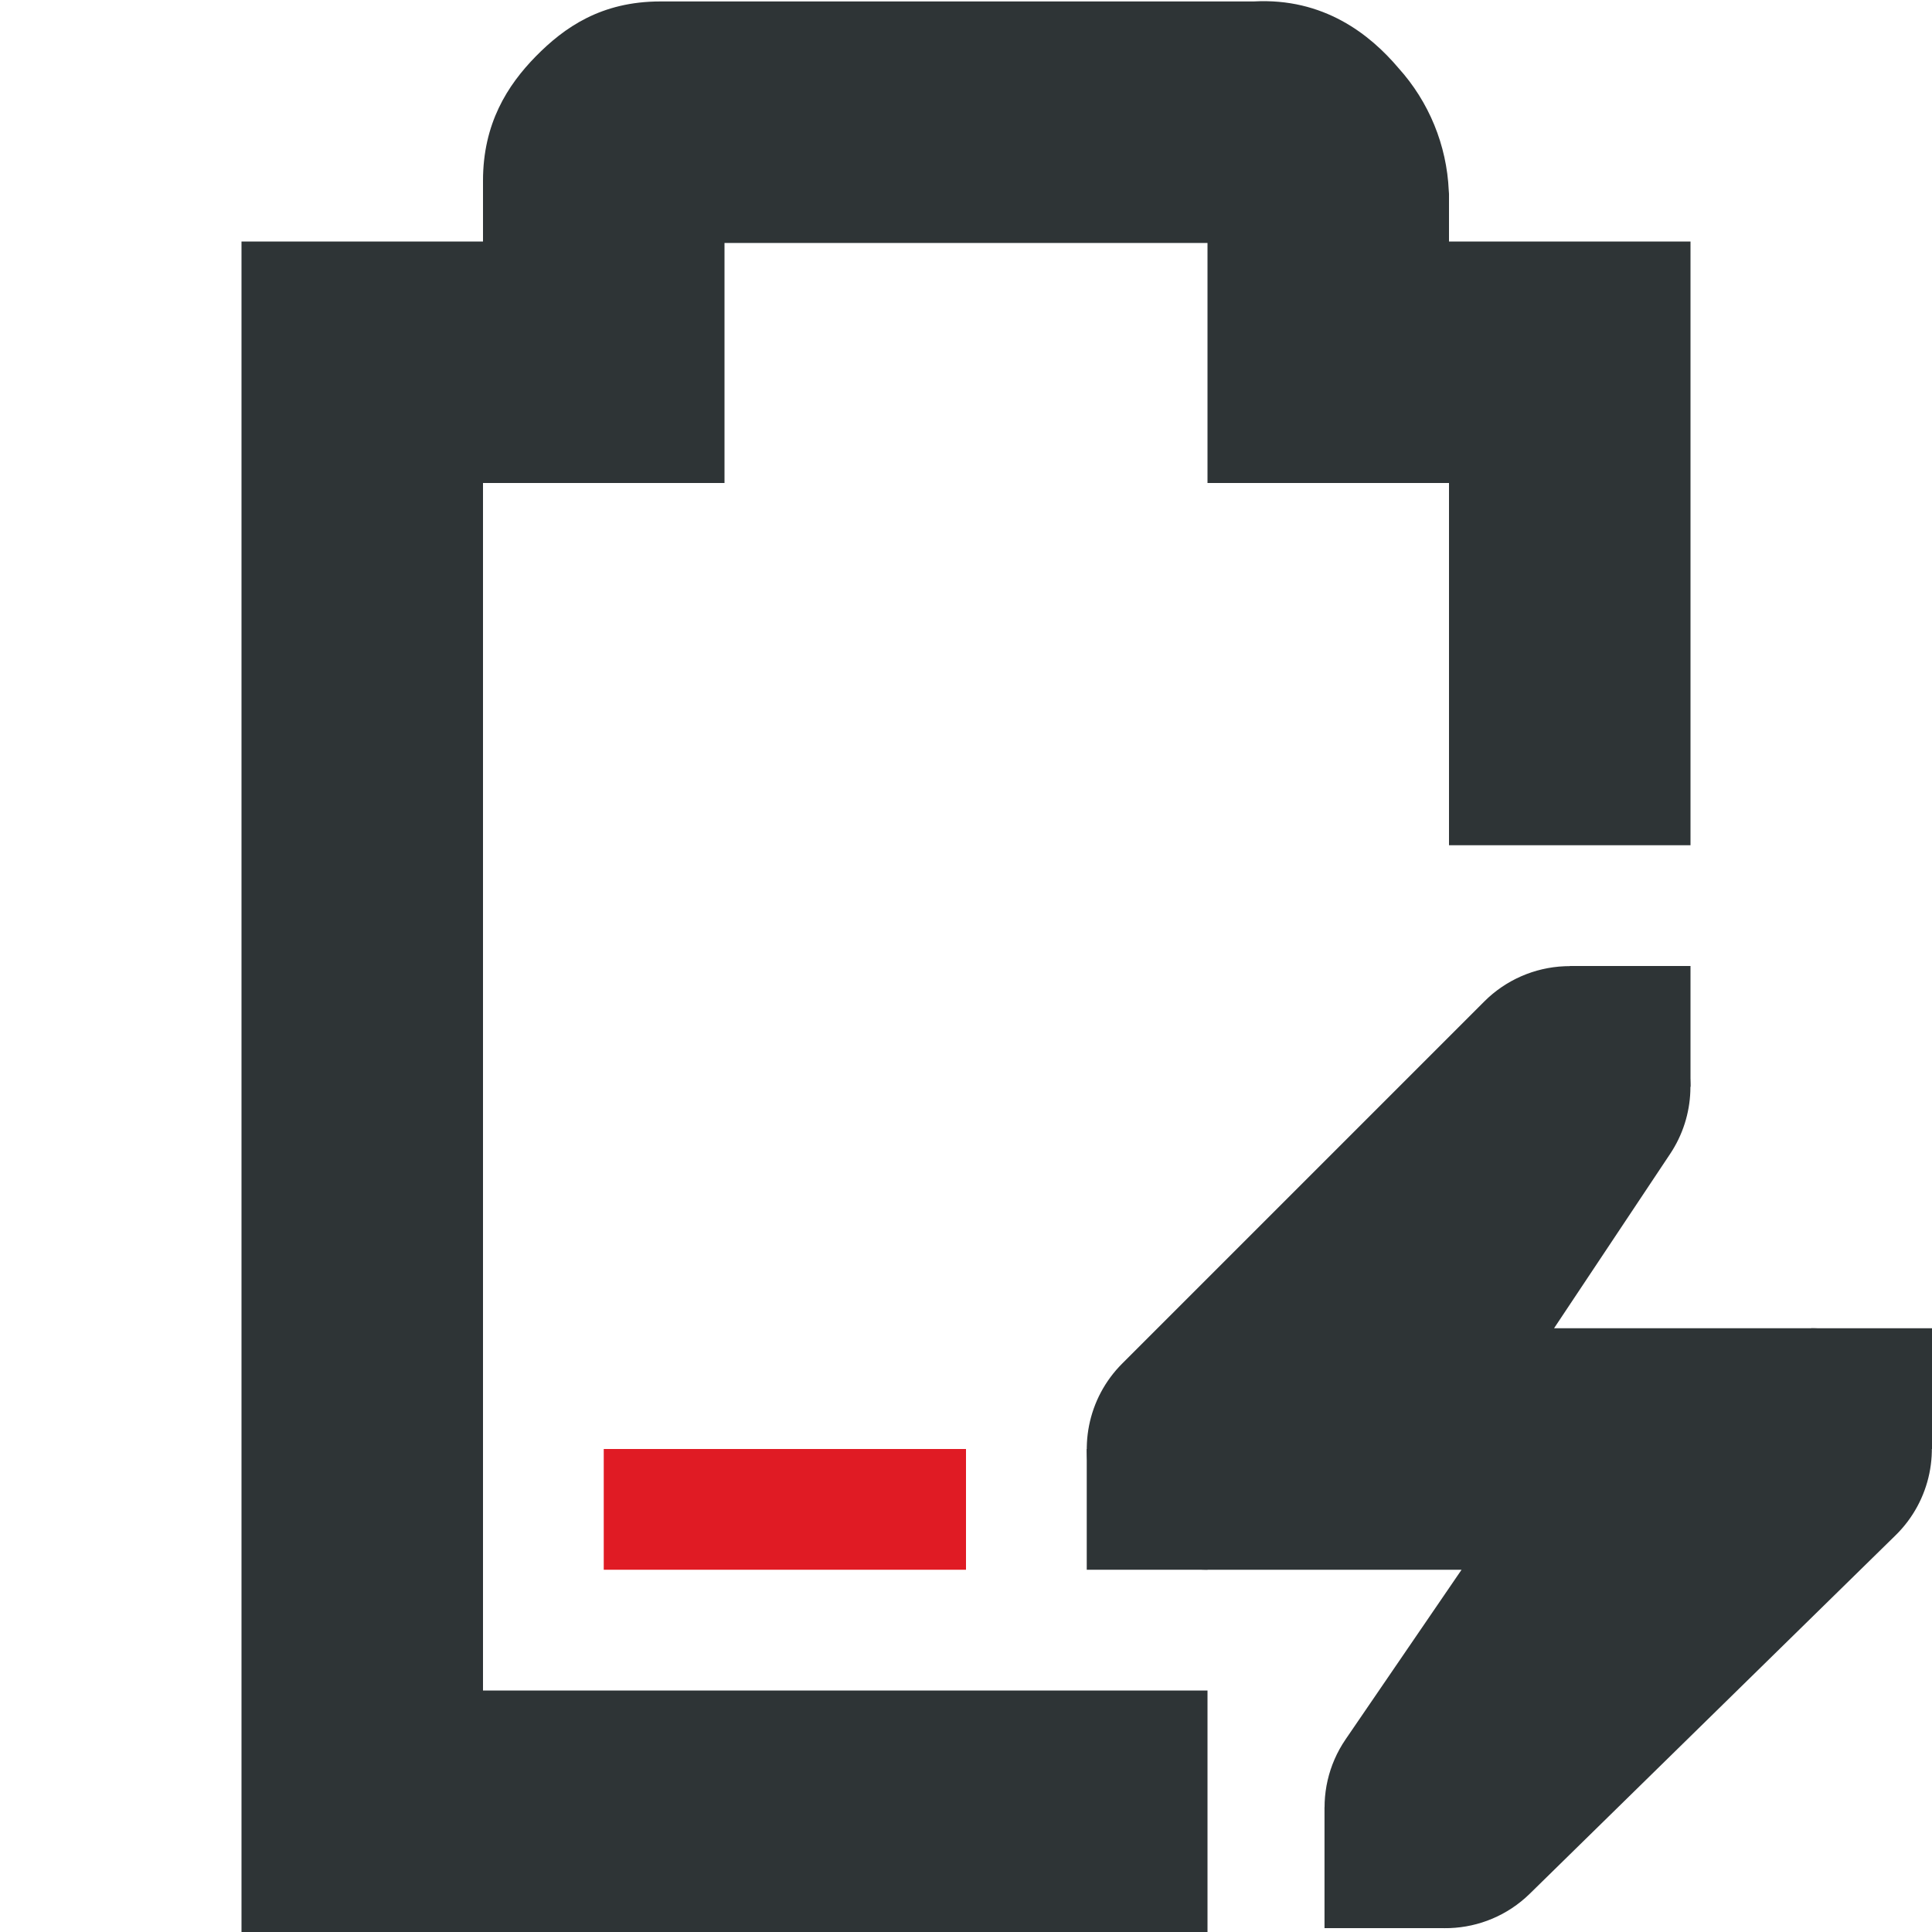
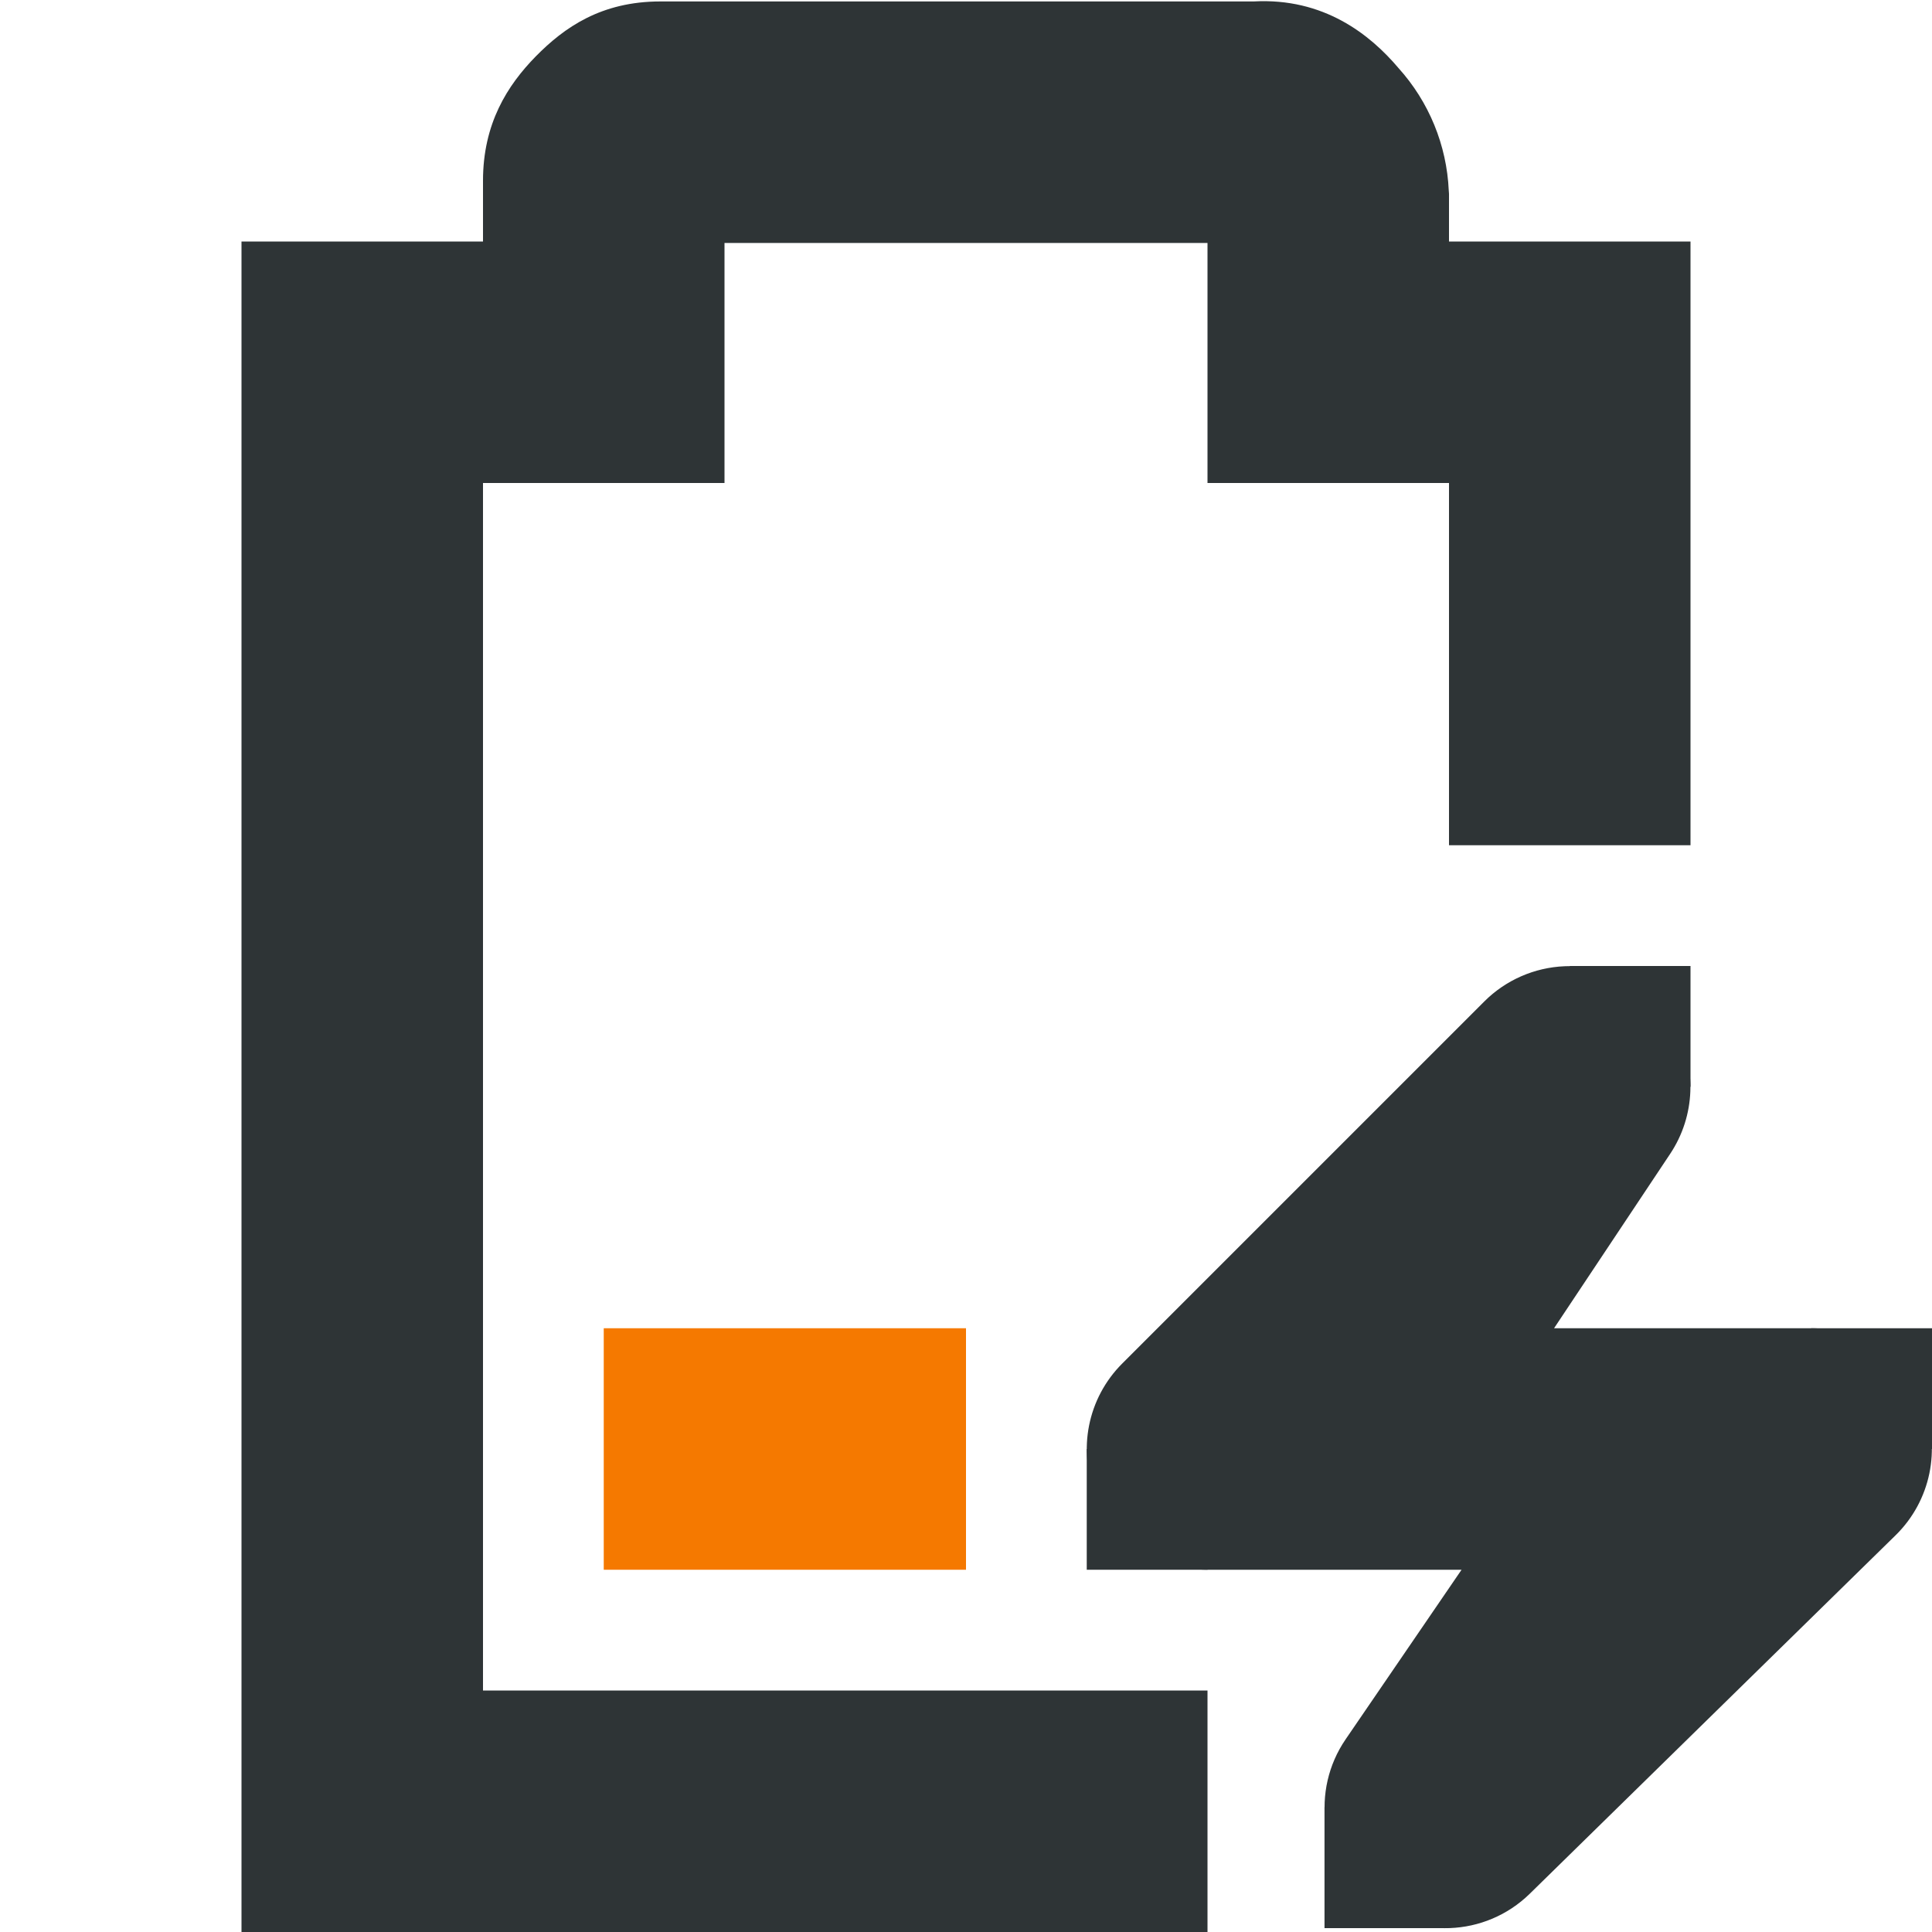
<svg xmlns="http://www.w3.org/2000/svg" width="16" height="16">
-   <path class="error" d="M5 12v1h3v-1z" fill="#e01b24" />
+   <path class="warning" d="M5 11v2h3v-2z" fill="#f57900" />
  <path d="M5.469.012c-.49 0-.796.215-1.032.455C4.202.707 4 1.023 4 1.497V2H2v14h8v-2H4V4h2V2.012h4V4h2v3h2V2h-2v-.395l-.002-.027a1.622 1.622 0 00-.416-1.014c-.236-.279-.62-.584-1.2-.552z" style="line-height:normal;font-variant-ligatures:normal;font-variant-position:normal;font-variant-caps:normal;font-variant-numeric:normal;font-variant-alternates:normal;font-feature-settings:normal;text-indent:0;text-align:start;text-decoration-line:none;text-decoration-style:solid;text-decoration-color:#000;text-transform:none;text-orientation:mixed;white-space:normal;shape-padding:0;isolation:auto;mix-blend-mode:normal;solid-color:#000;solid-opacity:1;marker:none" color="#bebebe" font-weight="400" font-family="sans-serif" overflow="visible" fill="#2e3436" />
  <path d="M12.957 8.002a1 1 0 00-.664.291l-3 3A1 1 0 0010 13h2.104l-.96 1.404a1 1 0 001.524 1.28l3.031-2.97A1 1 0 0015 11h-2.13l.962-1.445a1 1 0 00-.875-1.553z" style="line-height:normal;font-variant-ligatures:normal;font-variant-position:normal;font-variant-caps:normal;font-variant-numeric:normal;font-variant-alternates:normal;font-feature-settings:normal;text-indent:0;text-align:start;text-decoration-line:none;text-decoration-style:solid;text-decoration-color:#000;text-transform:none;text-orientation:mixed;white-space:normal;shape-padding:0;isolation:auto;mix-blend-mode:normal;solid-color:#000;solid-opacity:1;marker:none" color="#bebebe" font-weight="400" font-family="sans-serif" overflow="visible" fill="#2e3436" />
  <path d="M15 11h1v1h-1zM9 12h1v1H9zM13 8h1v1h-1zM10.969 14.968h1v1h-1z" style="marker:none" color="#bebebe" overflow="visible" fill="#2e3436" />
</svg>
